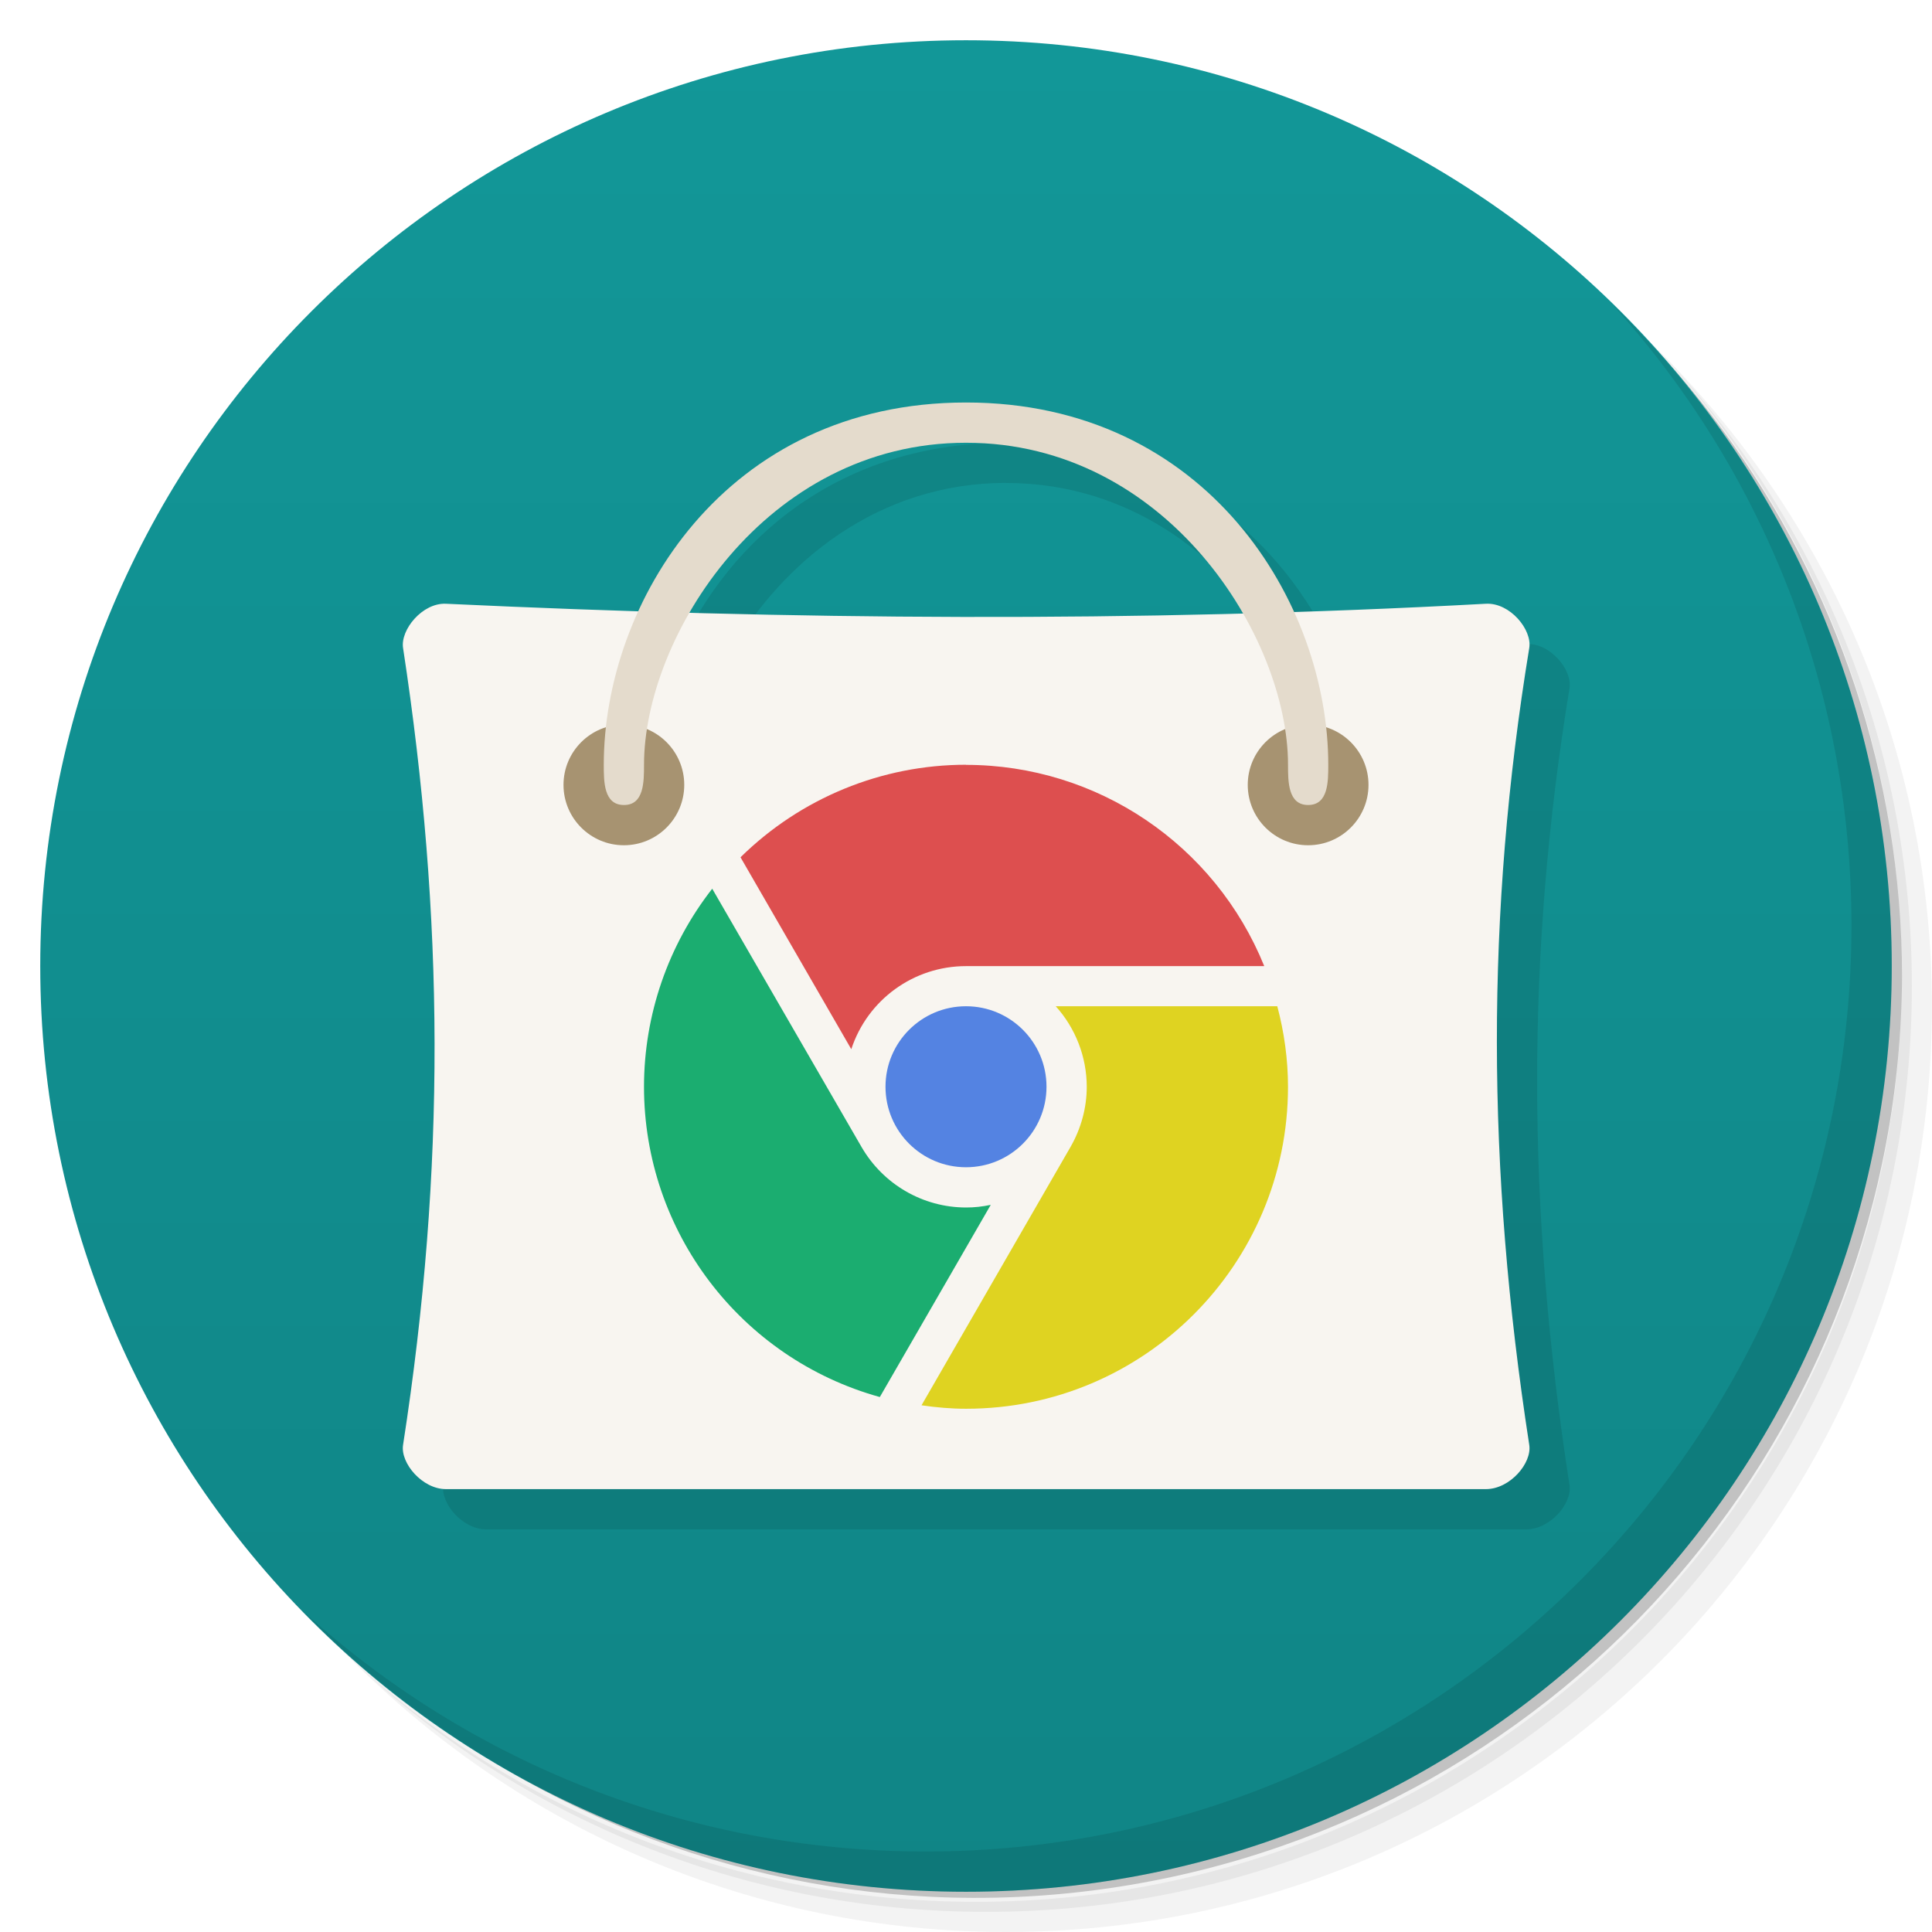
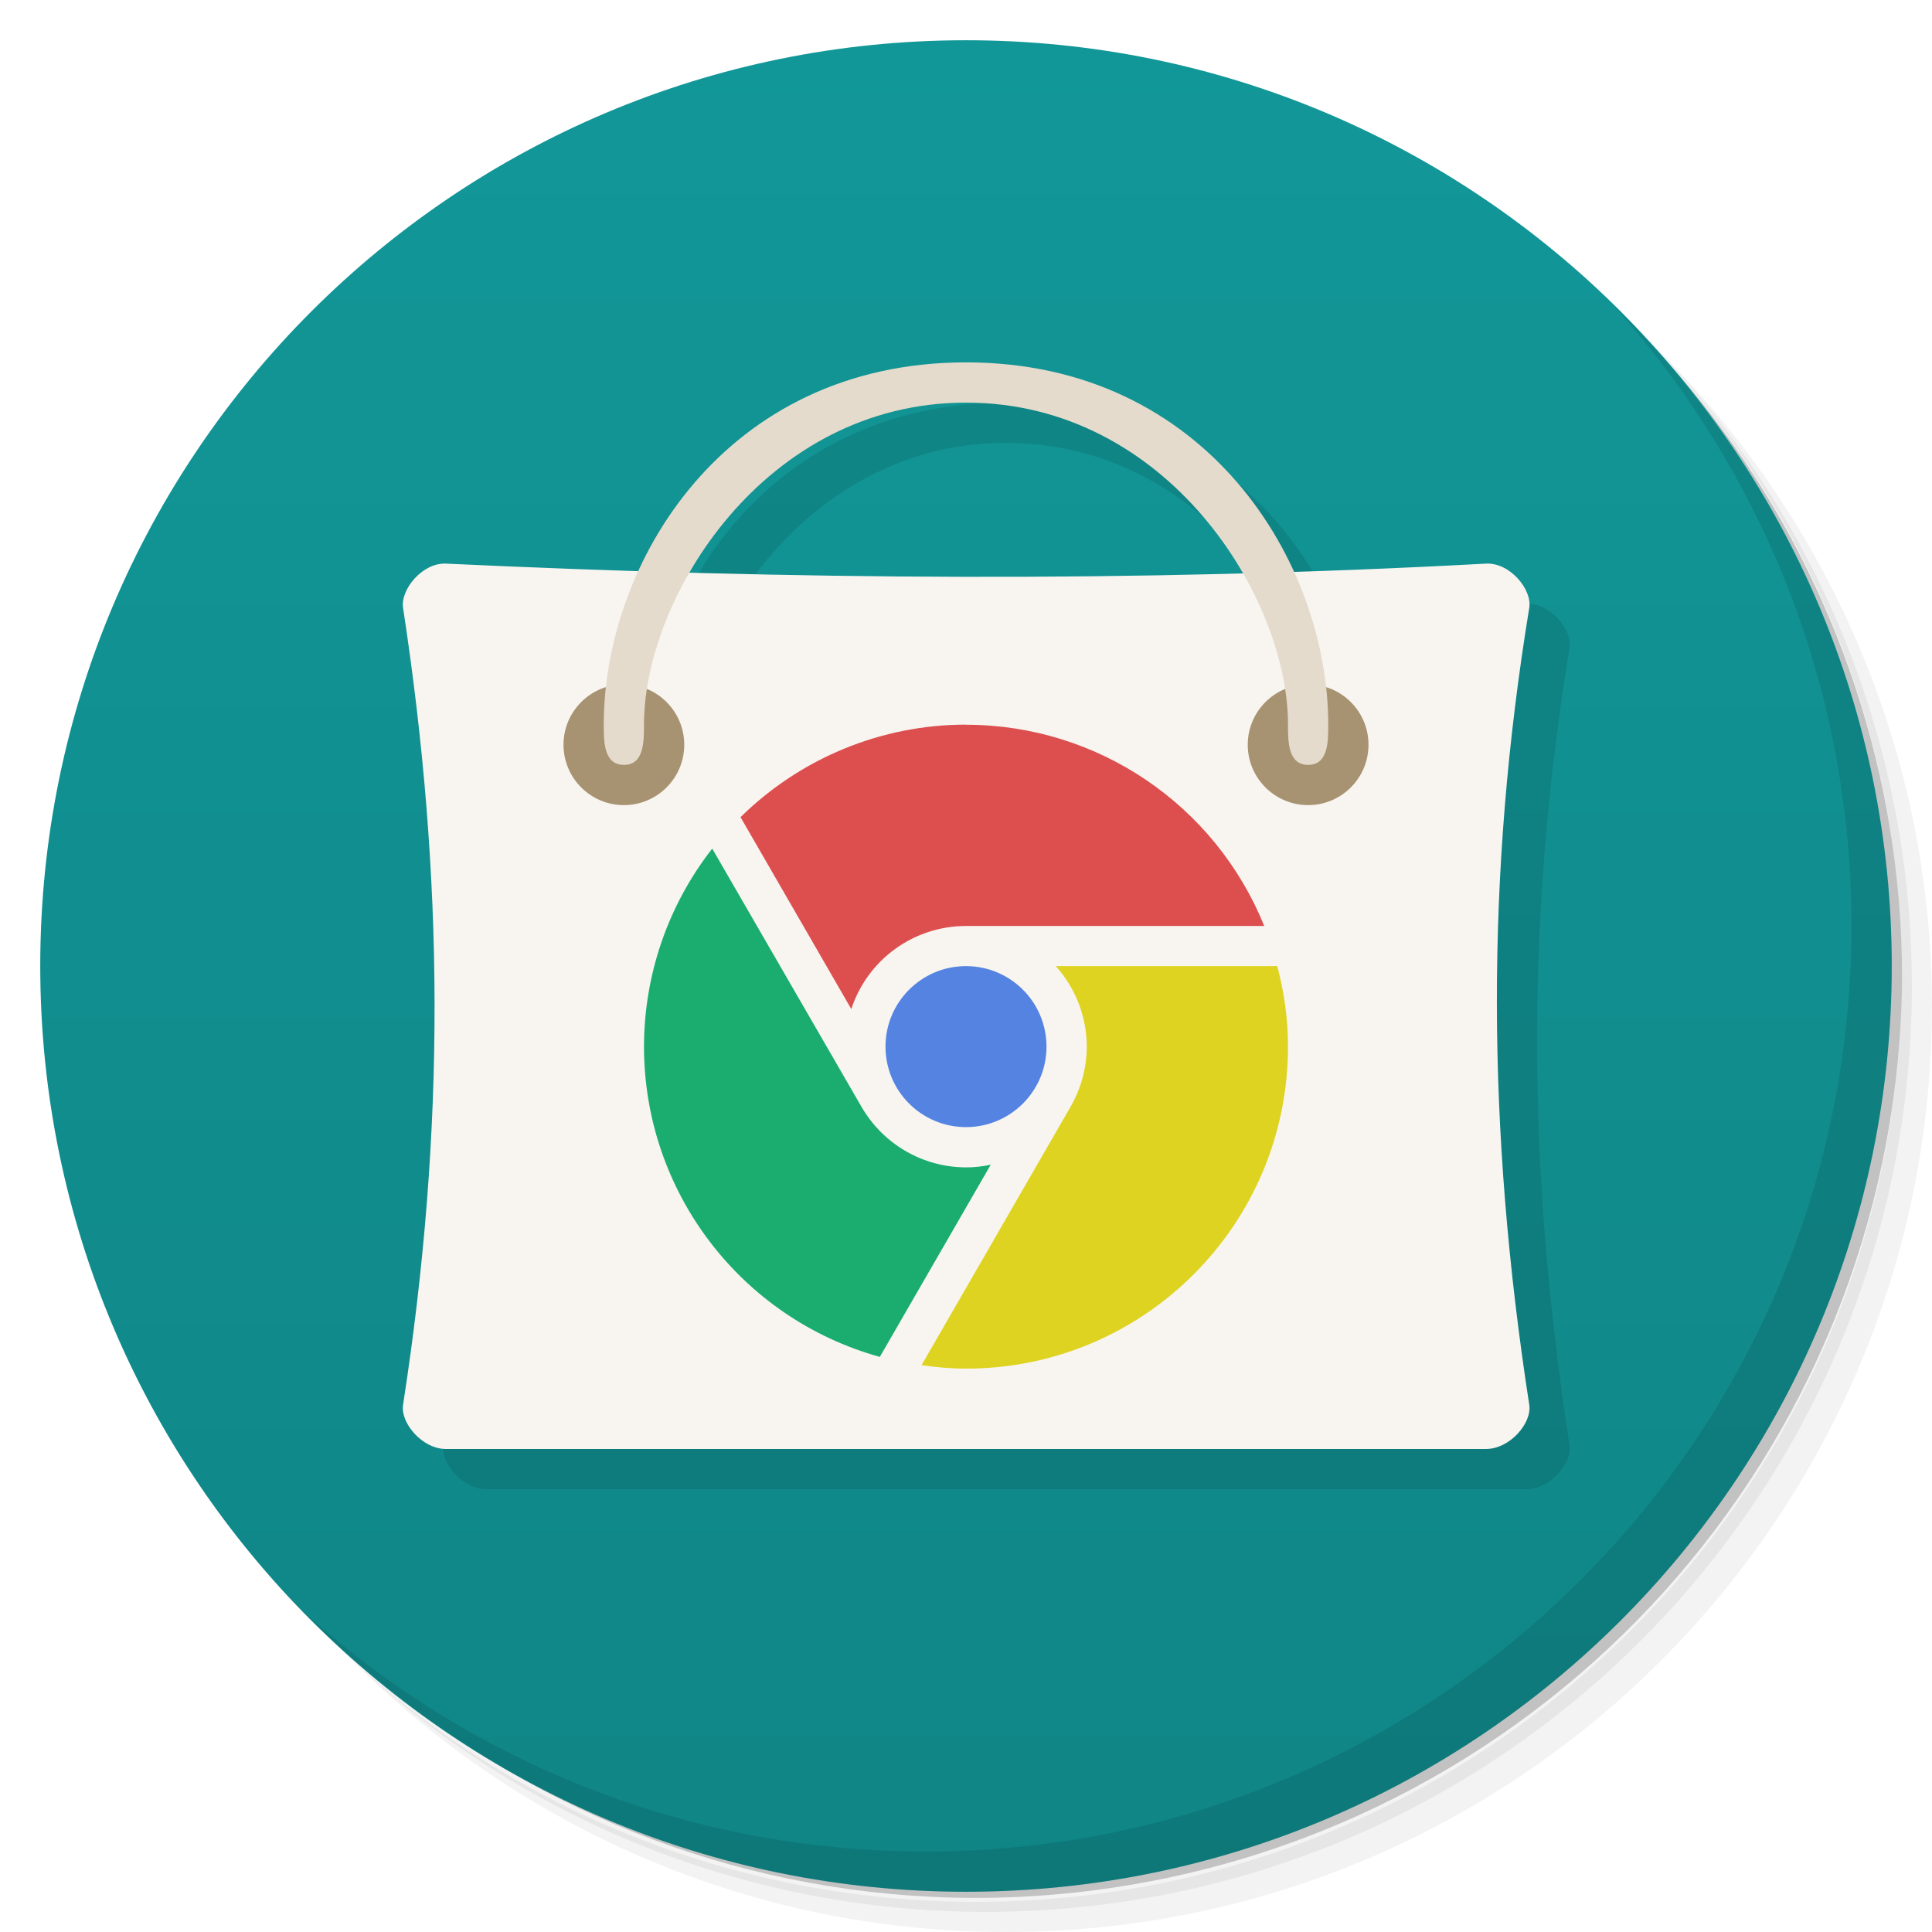
- <svg xmlns="http://www.w3.org/2000/svg" viewBox="0 0 48 48">
+ <svg xmlns="http://www.w3.org/2000/svg" version="1.1" viewBox="0 0 48 48">
  <defs>
-     <linearGradient id="linearGradient3764" x1="1" x2="47" gradientUnits="userSpaceOnUse" gradientTransform="matrix(0,-1,1,0,-1.5e-6,48)">
-       <stop style="stop-color:#108586;stop-opacity:1" />
-       <stop offset="1" style="stop-color:#129798;stop-opacity:1" />
+     <linearGradient id="bg" x1="1" x2="47" gradientTransform="matrix(0 -1 1 0 -1.5e-6 48)" gradientUnits="userSpaceOnUse">
+       <stop style="stop-color:#108586" offset="0" />
+       <stop style="stop-color:#129798" offset="1" />
    </linearGradient>
  </defs>
-   <g>
-     <path d="m 36.31 5 c 5.859 4.062 9.688 10.831 9.688 18.5 c 0 12.426 -10.07 22.5 -22.5 22.5 c -7.669 0 -14.438 -3.828 -18.5 -9.688 c 1.037 1.822 2.306 3.499 3.781 4.969 c 4.085 3.712 9.514 5.969 15.469 5.969 c 12.703 0 23 -10.298 23 -23 c 0 -5.954 -2.256 -11.384 -5.969 -15.469 c -1.469 -1.475 -3.147 -2.744 -4.969 -3.781 z m 4.969 3.781 c 3.854 4.113 6.219 9.637 6.219 15.719 c 0 12.703 -10.297 23 -23 23 c -6.081 0 -11.606 -2.364 -15.719 -6.219 c 4.16 4.144 9.883 6.719 16.219 6.719 c 12.703 0 23 -10.298 23 -23 c 0 -6.335 -2.575 -12.06 -6.719 -16.219 z" style="opacity:0.05" />
-     <path d="m 41.28 8.781 c 3.712 4.085 5.969 9.514 5.969 15.469 c 0 12.703 -10.297 23 -23 23 c -5.954 0 -11.384 -2.256 -15.469 -5.969 c 4.113 3.854 9.637 6.219 15.719 6.219 c 12.703 0 23 -10.298 23 -23 c 0 -6.081 -2.364 -11.606 -6.219 -15.719 z" style="opacity:0.1" />
-     <path d="m 31.25 2.375 c 8.615 3.154 14.75 11.417 14.75 21.13 c 0 12.426 -10.07 22.5 -22.5 22.5 c -9.708 0 -17.971 -6.135 -21.12 -14.75 a 23 23 0 0 0 44.875 -7 a 23 23 0 0 0 -16 -21.875 z" style="opacity:0.2" />
+   <path d="m36.31 5c5.859 4.062 9.688 10.831 9.688 18.5 0 12.426-10.07 22.5-22.5 22.5-7.669 0-14.438-3.828-18.5-9.688 1.037 1.822 2.306 3.499 3.781 4.969 4.085 3.712 9.514 5.969 15.469 5.969 12.703 0 23-10.298 23-23 0-5.954-2.256-11.384-5.969-15.469-1.469-1.475-3.147-2.744-4.969-3.781zm4.969 3.781c3.854 4.113 6.219 9.637 6.219 15.719 0 12.703-10.297 23-23 23-6.081 0-11.606-2.364-15.719-6.219 4.16 4.144 9.883 6.719 16.219 6.719 12.703 0 23-10.298 23-23 0-6.335-2.575-12.06-6.719-16.219z" style="opacity:.05" />
+   <path d="m41.28 8.781c3.712 4.085 5.969 9.514 5.969 15.469 0 12.703-10.297 23-23 23-5.954 0-11.384-2.256-15.469-5.969 4.113 3.854 9.637 6.219 15.719 6.219 12.703 0 23-10.298 23-23 0-6.081-2.364-11.606-6.219-15.719z" style="opacity:.1" />
+   <path d="m31.25 2.375c8.615 3.154 14.75 11.417 14.75 21.13 0 12.426-10.07 22.5-22.5 22.5-9.708 0-17.971-6.135-21.12-14.75a23 23 0 0 0 44.875-7 23 23 0 0 0-16-21.875z" style="opacity:.2" />
+   <path d="m24 1c12.703 0 23 10.297 23 23s-10.297 23-23 23-23-10.297-23-23 10.297-23 23-23z" style="fill:url(#bg)" />
+   <g transform="translate(1,1)" style="opacity:.1">
+     <path d="m24 9.003c-4.144 0-6.855 2.38-8.137 5.174-1.596-0.05-3.192-0.097-4.783-0.174-0.586-0.028-1.135 0.646-1.066 1.098 1.02 6.678 1.067 12.918 0 19.801-0.07 0.454 0.48 1.098 1.066 1.098h25.836c0.598 0 1.148-0.645 1.078-1.098-1.063-6.879-1.082-13.199 0-19.801 0.074-0.454-0.48-1.131-1.078-1.098-1.598 0.089-3.185 0.136-4.773 0.188-1.28-2.8-3.995-5.188-8.143-5.188m0 0.998v2e-3c3.2 0 5.576 1.981 6.875 4.236-4.613 0.123-9.19 0.108-13.74-0.016 1.301-2.249 3.672-4.223 6.865-4.223z" />
  </g>
-   <g>
-     <path d="m 24 1 c 12.703 0 23 10.297 23 23 c 0 12.703 -10.297 23 -23 23 -12.703 0 -23 -10.297 -23 -23 0 -12.703 10.297 -23 23 -23 z" style="fill:url(#linearGradient3764);fill-opacity:1" />
-   </g>
-   <g>
-     <g>
-       <g transform="translate(1,1)">
-         <g style="opacity:0.1">
-           <g>
-             <path d="m 25 11 c -4.144 0 -6.855 2.38 -8.137 5.174 -1.596 -0.05 -3.192 -0.097 -4.783 -0.174 -0.586 -0.028 -1.135 0.646 -1.066 1.098 1.02 6.678 1.067 12.918 0 19.801 -0.07 0.454 0.48 1.098 1.066 1.098 l 25.836 0 c 0.598 0 1.148 -0.645 1.078 -1.098 -1.063 -6.879 -1.082 -13.199 0 -19.801 c 0.074 -0.454 -0.48 -1.131 -1.078 -1.098 -1.598 0.089 -3.185 0.136 -4.773 0.188 -1.28 -2.8 -3.995 -5.188 -8.143 -5.188 m 0 0.998 0 0.002 c 3.2 0 5.576 1.981 6.875 4.236 -4.613 0.123 -9.19 0.108 -13.74 -0.016 1.301 -2.249 3.672 -4.223 6.865 -4.223 z" transform="translate(-1,-1)" />
-           </g>
-         </g>
-       </g>
-     </g>
-   </g>
-   <g transform="translate(4.8845858e-4,0)">
-     <g>
-       <g>
-         <path d="m 11.08 15 c -0.586 -0.027 -1.135 0.646 -1.066 1.098 1.02 6.678 1.067 12.918 0 19.801 -0.07 0.454 0.48 1.098 1.066 1.098 l 25.836 0 c 0.598 0 1.148 -0.645 1.078 -1.098 -1.063 -6.879 -1.082 -13.199 0 -19.801 c 0.074 -0.454 -0.48 -1.13 -1.078 -1.098 -8.738 0.475 -17.32 0.399 -25.836 0" transform="translate(-4.8845858e-4,0)" style="fill:#f8f5f0;fill-opacity:1;stroke:none;fill-rule:nonzero" />
-         <path d="m 15.5 18 c -0.828 0 -1.5 0.672 -1.5 1.5 c 0 0.828 0.672 1.5 1.5 1.5 c 0.828 0 1.5 -0.672 1.5 -1.5 c 0 -0.828 -0.672 -1.5 -1.5 -1.5 z m 17 0 c -0.828 0 -1.5 0.672 -1.5 1.5 c 0 0.828 0.672 1.5 1.5 1.5 c 0.828 0 1.5 -0.672 1.5 -1.5 c 0 -0.828 -0.672 -1.5 -1.5 -1.5 z" transform="translate(-4.8845858e-4,0)" style="fill:#a79371;fill-opacity:1;stroke:none;fill-rule:nonzero" />
-         <path d="M 15.5,20 C 15,20 15,19.422 15,19 c 0,-4.01 3,-9 9,-9 5.996,0 9,4.988 9,9 0,0.422 0,1 -0.5,1 C 32,20 32,19.422 32,19 c 0,-3.168 -3,-8 -8,-8 -5,0 -8,4.832 -8,8 0,0.422 0,1 -0.496,1 m 0,0" style="fill:#e4dbcc;fill-opacity:1;stroke:none;fill-rule:nonzero" />
-       </g>
-     </g>
-   </g>
-   <g>
-     <path d="m 40.03 7.531 c 3.712 4.084 5.969 9.514 5.969 15.469 0 12.703 -10.297 23 -23 23 c -5.954 0 -11.384 -2.256 -15.469 -5.969 4.178 4.291 10.01 6.969 16.469 6.969 c 12.703 0 23 -10.298 23 -23 0 -6.462 -2.677 -12.291 -6.969 -16.469 z" style="opacity:0.1" />
-   </g>
-   <path d="M 17.695,22.08 C 16.597,23.485 16.001,25.217 16,27 c 0,3.594 2.396,6.747 5.859,7.709 l 2.756,-4.775 C 24.413,29.977 24.207,30.001 24,30 22.928,29.999 21.941,29.424 21.404,28.496" style="fill:#1bad70;opacity:1;fill-opacity:1;stroke:none" />
-   <circle cx="24" cy="27" r="2" style="fill:#5483e2;opacity:1;fill-opacity:1;stroke:none" />
-   <path d="m 24 19 c -2.096 0 -4.108 0.828 -5.602 2.299 l 2.752 4.768 c 0.404 -1.232 1.553 -2.064 2.85 -2.064 l 7.41 0 c -1.222 -3.02 -4.152 -5 -7.41 -5 z" style="fill:#dd4f4f;opacity:1;fill-opacity:1;stroke:none" />
-   <path d="m 26.23 25 c 0.494 0.549 0.769 1.261 0.77 2 0 0.527 -0.143 1.043 -0.406 1.5 l -3.699 6.414 c 0.366 0.054 0.735 0.086 1.105 0.086 c 4.418 0.003 8 -3.582 8 -8 0 -0.675 -0.093 -1.347 -0.266 -2 z" style="fill:#dfd321;opacity:1;fill-opacity:1;stroke:none" />
+   <path d="m11.08 14.003c-0.586-0.027-1.135 0.646-1.066 1.098 1.02 6.678 1.067 12.918 0 19.801-0.07 0.454 0.48 1.098 1.066 1.098h25.836c0.598 0 1.148-0.645 1.078-1.098-1.063-6.879-1.082-13.199 0-19.801 0.074-0.454-0.48-1.13-1.078-1.098-8.738 0.475-17.32 0.399-25.836 0" style="fill:#f8f5f0" />
+   <path d="m15.5 17.003c-0.828 0-1.5 0.672-1.5 1.5s0.672 1.5 1.5 1.5 1.5-0.672 1.5-1.5-0.672-1.5-1.5-1.5zm17 0c-0.828 0-1.5 0.672-1.5 1.5s0.672 1.5 1.5 1.5 1.5-0.672 1.5-1.5-0.672-1.5-1.5-1.5z" style="fill:#a79371" />
+   <path d="m15.5 19.003c-0.5 0-0.5-0.578-0.5-1 0-4.01 3-9 9-9 5.996 0 9 4.988 9 9 0 0.422 0 1-0.5 1s-0.5-0.578-0.5-1c0-3.168-3-8-8-8s-8 4.832-8 8c0 0.422 0 1-0.496 1" style="fill:#e4dbcc" />
+   <path d="m40.03 7.531c3.712 4.084 5.969 9.514 5.969 15.469 0 12.703-10.297 23-23 23-5.954 0-11.384-2.256-15.469-5.969 4.178 4.291 10.01 6.969 16.469 6.969 12.703 0 23-10.298 23-23 0-6.462-2.677-12.291-6.969-16.469z" style="opacity:.1" />
+   <path d="m17.695 21.083c-1.098 1.405-1.694 3.137-1.695 4.92 0 3.594 2.396 6.747 5.859 7.709l2.756-4.775c-0.202 0.043-0.408 0.067-0.615 0.066-1.072-1e-3 -2.059-0.576-2.596-1.504" style="fill:#1bad70" />
+   <circle cx="24" cy="26.003" r="2" style="fill:#5483e2" />
+   <path d="m24 18.003c-2.096 0-4.108 0.828-5.602 2.299l2.752 4.768c0.404-1.232 1.553-2.064 2.85-2.064h7.41c-1.222-3.02-4.152-5-7.41-5z" style="fill:#dd4f4f" />
+   <path d="m26.23 24.003c0.494 0.549 0.769 1.261 0.77 2 0 0.527-0.143 1.043-0.406 1.5l-3.699 6.414c0.366 0.054 0.735 0.086 1.105 0.086 4.418 3e-3 8-3.582 8-8 0-0.675-0.093-1.347-0.266-2z" style="fill:#dfd321" />
</svg>
